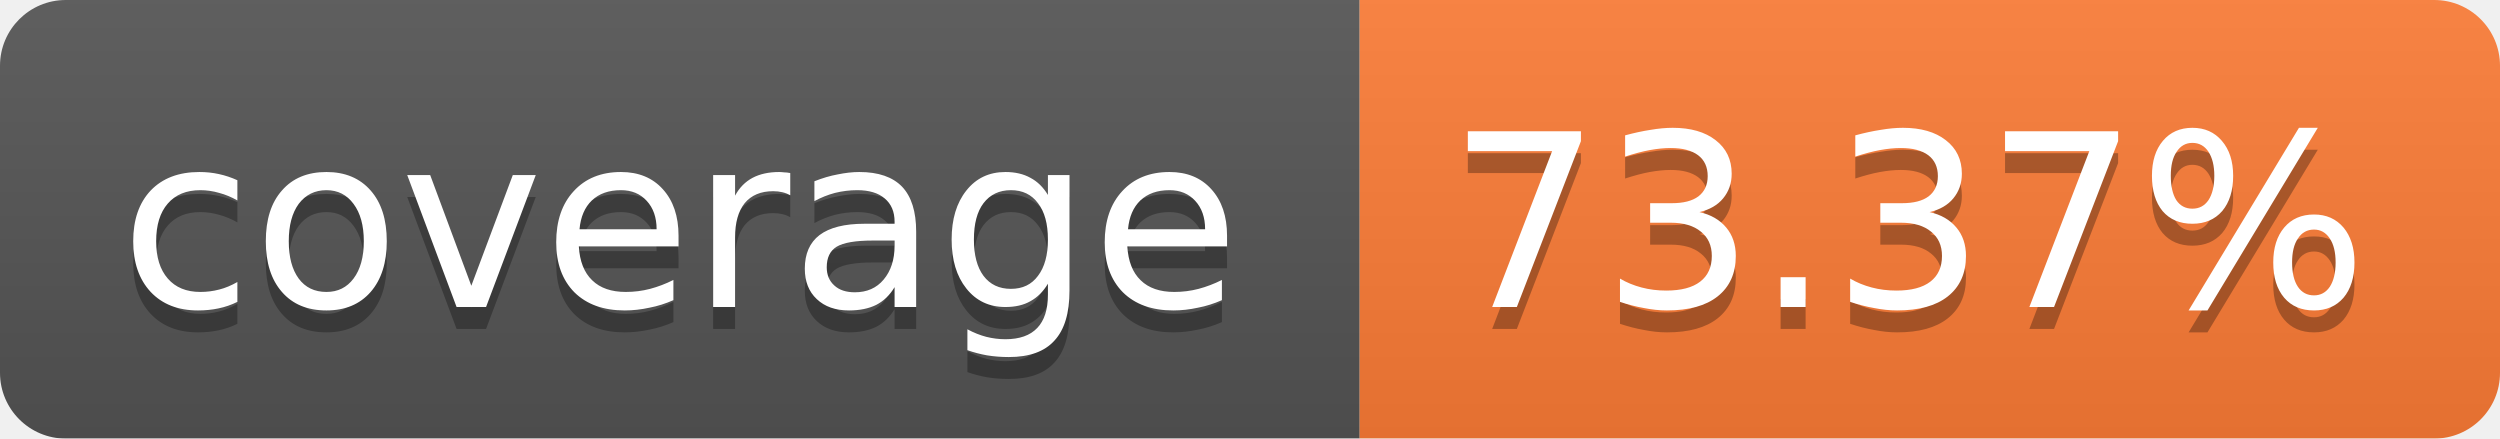
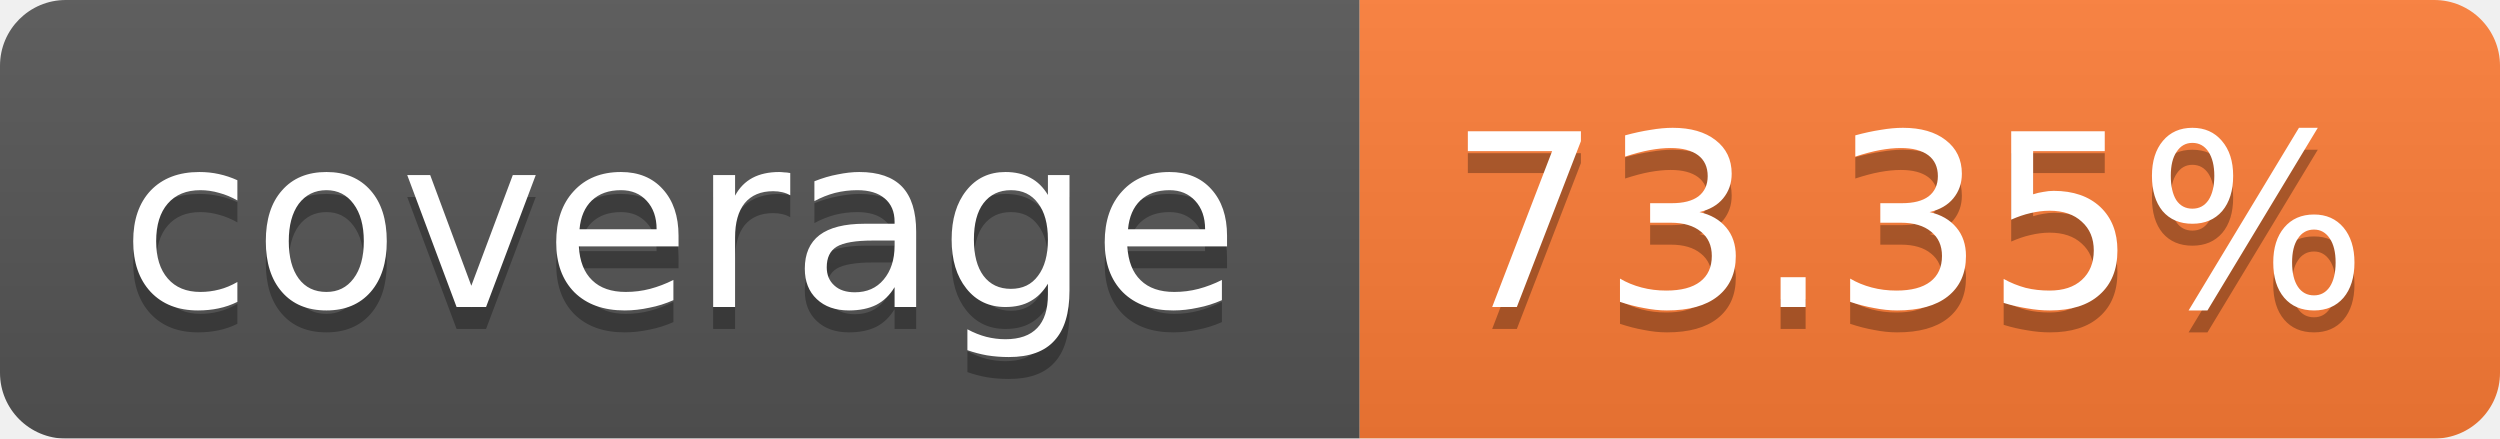
<svg xmlns="http://www.w3.org/2000/svg" width="114" height="20">
  <linearGradient id="b" x2="0" y2="100%">
    <stop offset="0" stop-color="#bbb" stop-opacity=".1" />
    <stop offset="1" stop-opacity=".1" />
  </linearGradient>
  <mask id="a">
    <rect width="114" height="20" rx="3" fill="#fff" />
  </mask>
  <g mask="url(#a)">
    <path fill="#555" d="M0 0h62v20H0z" />
    <path fill="#FE7D37" d="M62 0h52v20H62z" />
    <path fill="url(#b)" d="M0 0h114v20H0z" />
  </g>
  <g fill="#fff" text-anchor="middle" font-family="Verdana,DejaVu Sans,Geneva,sans-serif" font-size="11">
    <text x="31" y="15" fill="#010101" fill-opacity=".3">coverage</text>
    <text x="31" y="14">coverage</text>
-     <text x="87" y="15" fill="#010101" fill-opacity=".3">73.37%</text>
-     <text x="87" y="14">73.37%</text>
+     <text x="87" y="15" fill="#010101" fill-opacity=".3">73.35%</text>
+     <text x="87" y="14">73.35%</text>
  </g>
</svg>
